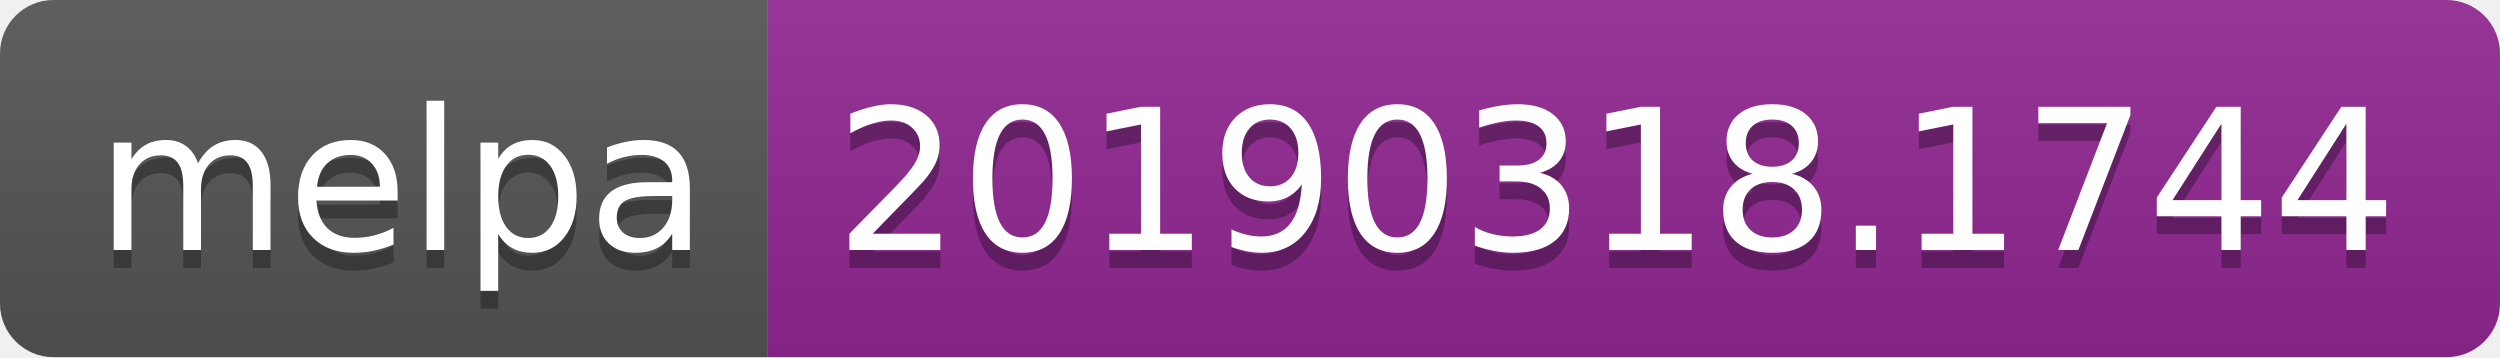
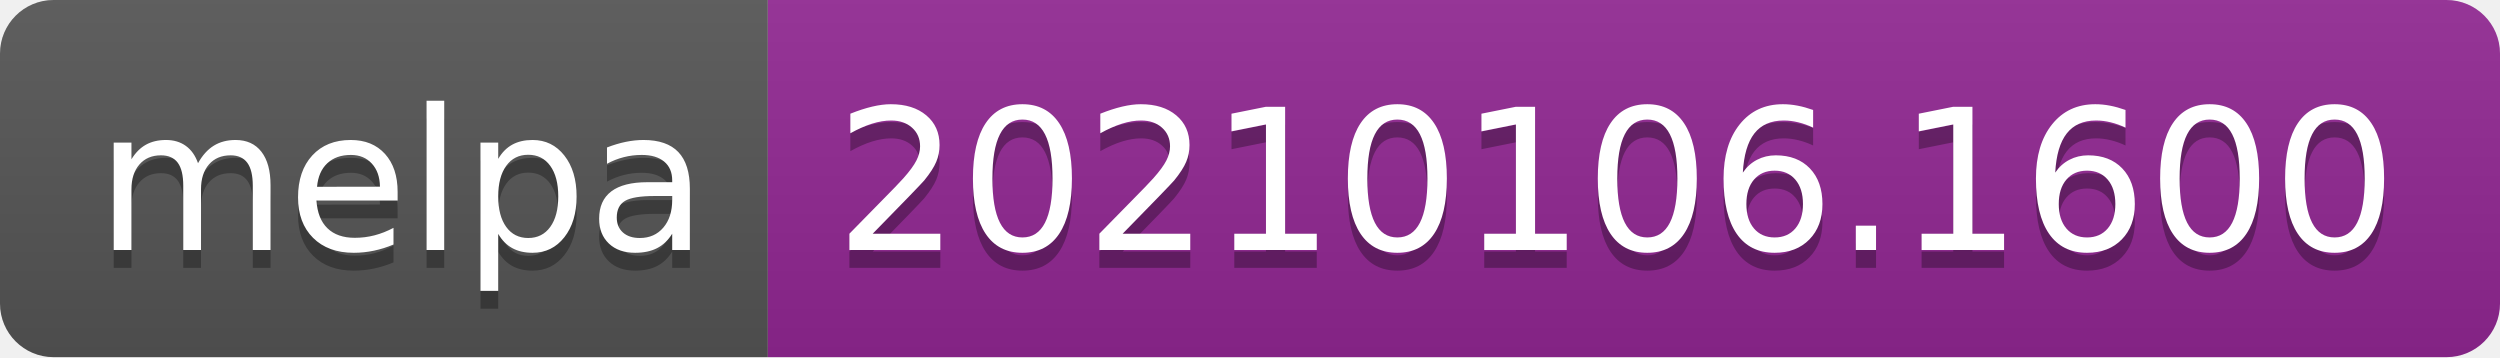
- <svg xmlns="http://www.w3.org/2000/svg" width="140" height="20" role="img" aria-label="melpa: 20190318.1744">
+ <svg xmlns="http://www.w3.org/2000/svg" width="140" height="20" role="img" aria-label="melpa: 20210106.1600">
  <linearGradient id="s" x2="0" y2="100%">
    <stop offset="0" stop-color="#bbb" stop-opacity=".1" />
    <stop offset="1" stop-opacity=".1" />
  </linearGradient>
  <clipPath id="r">
    <rect width="140" height="20" rx="3" fill="#fff" />
  </clipPath>
  <g clip-path="url(#r)">
    <rect width="43" height="20" fill="#555" />
    <rect x="43" width="97" height="20" fill="#922793" />
    <rect width="140" height="20" fill="url(#s)" />
  </g>
  <g fill="#fff" text-anchor="middle" font-family="Verdana,Geneva,DejaVu Sans,sans-serif" text-rendering="geometricPrecision" font-size="110">
    <text aria-hidden="true" x="225" y="150" fill="#010101" fill-opacity=".3" transform="scale(.1)" textLength="330">melpa</text>
    <text x="225" y="140" transform="scale(.1)" fill="#fff" textLength="330">melpa</text>
-     <text aria-hidden="true" x="905" y="150" fill="#010101" fill-opacity=".3" transform="scale(.1)" textLength="870">20190318.1744</text>
-     <text x="905" y="140" transform="scale(.1)" fill="#fff" textLength="870">20190318.1744</text>
+     <text aria-hidden="true" x="905" y="150" fill="#010101" fill-opacity=".3" transform="scale(.1)" textLength="870">20210106.1600</text>
+     <text x="905" y="140" transform="scale(.1)" fill="#fff" textLength="870">20210106.1600</text>
  </g>
</svg>
